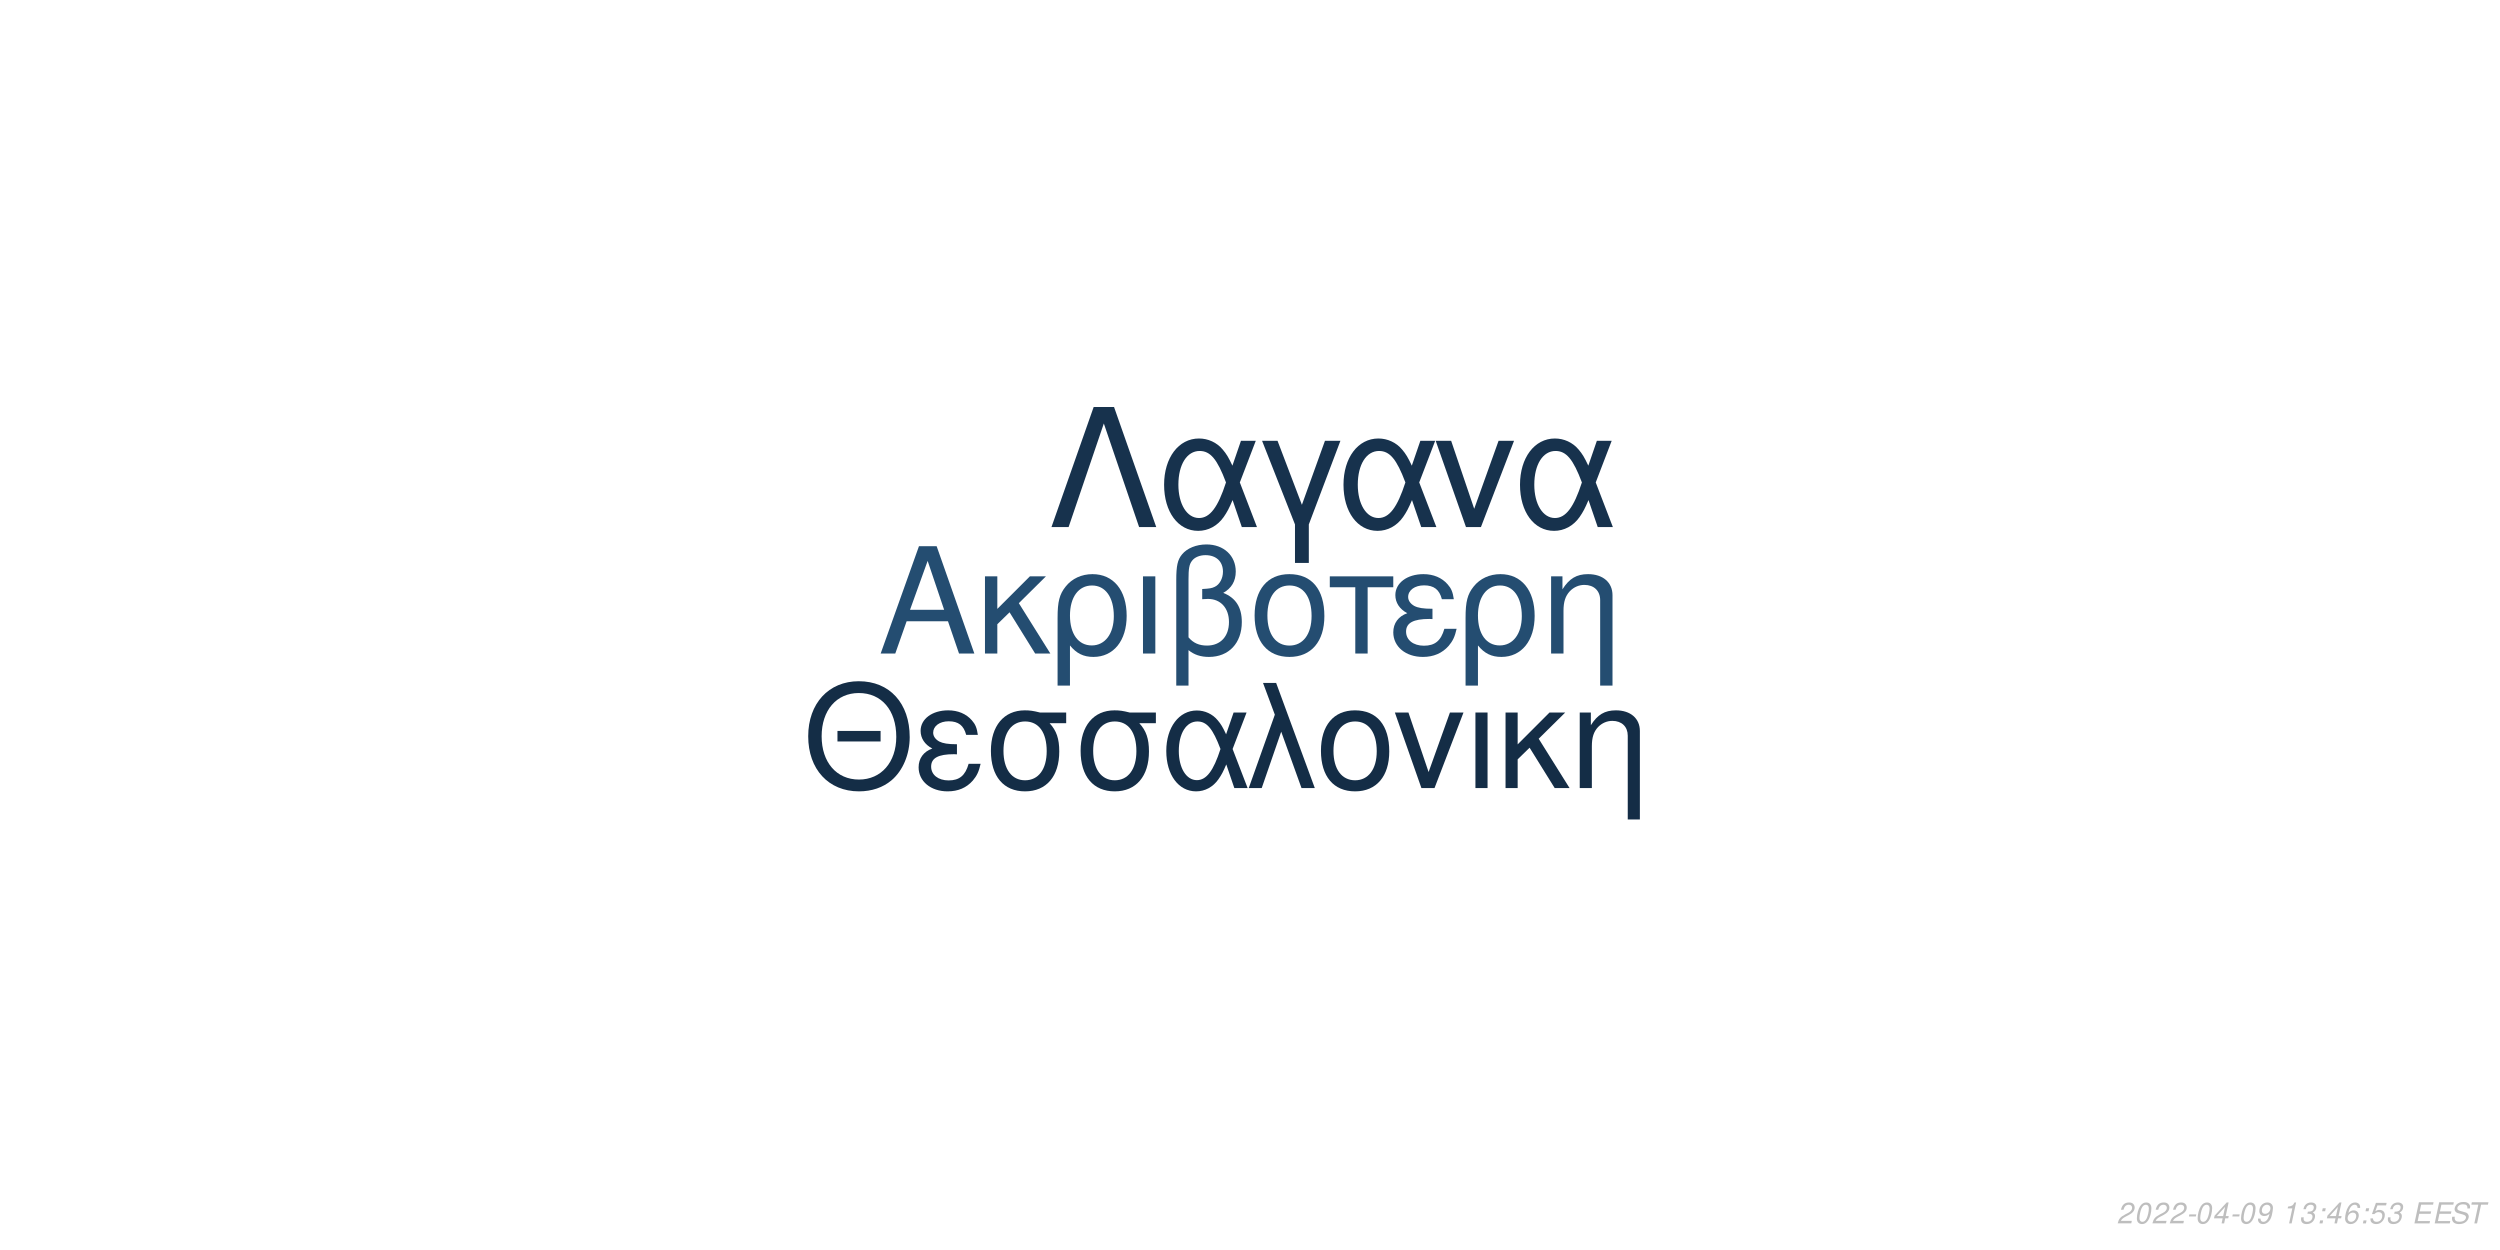
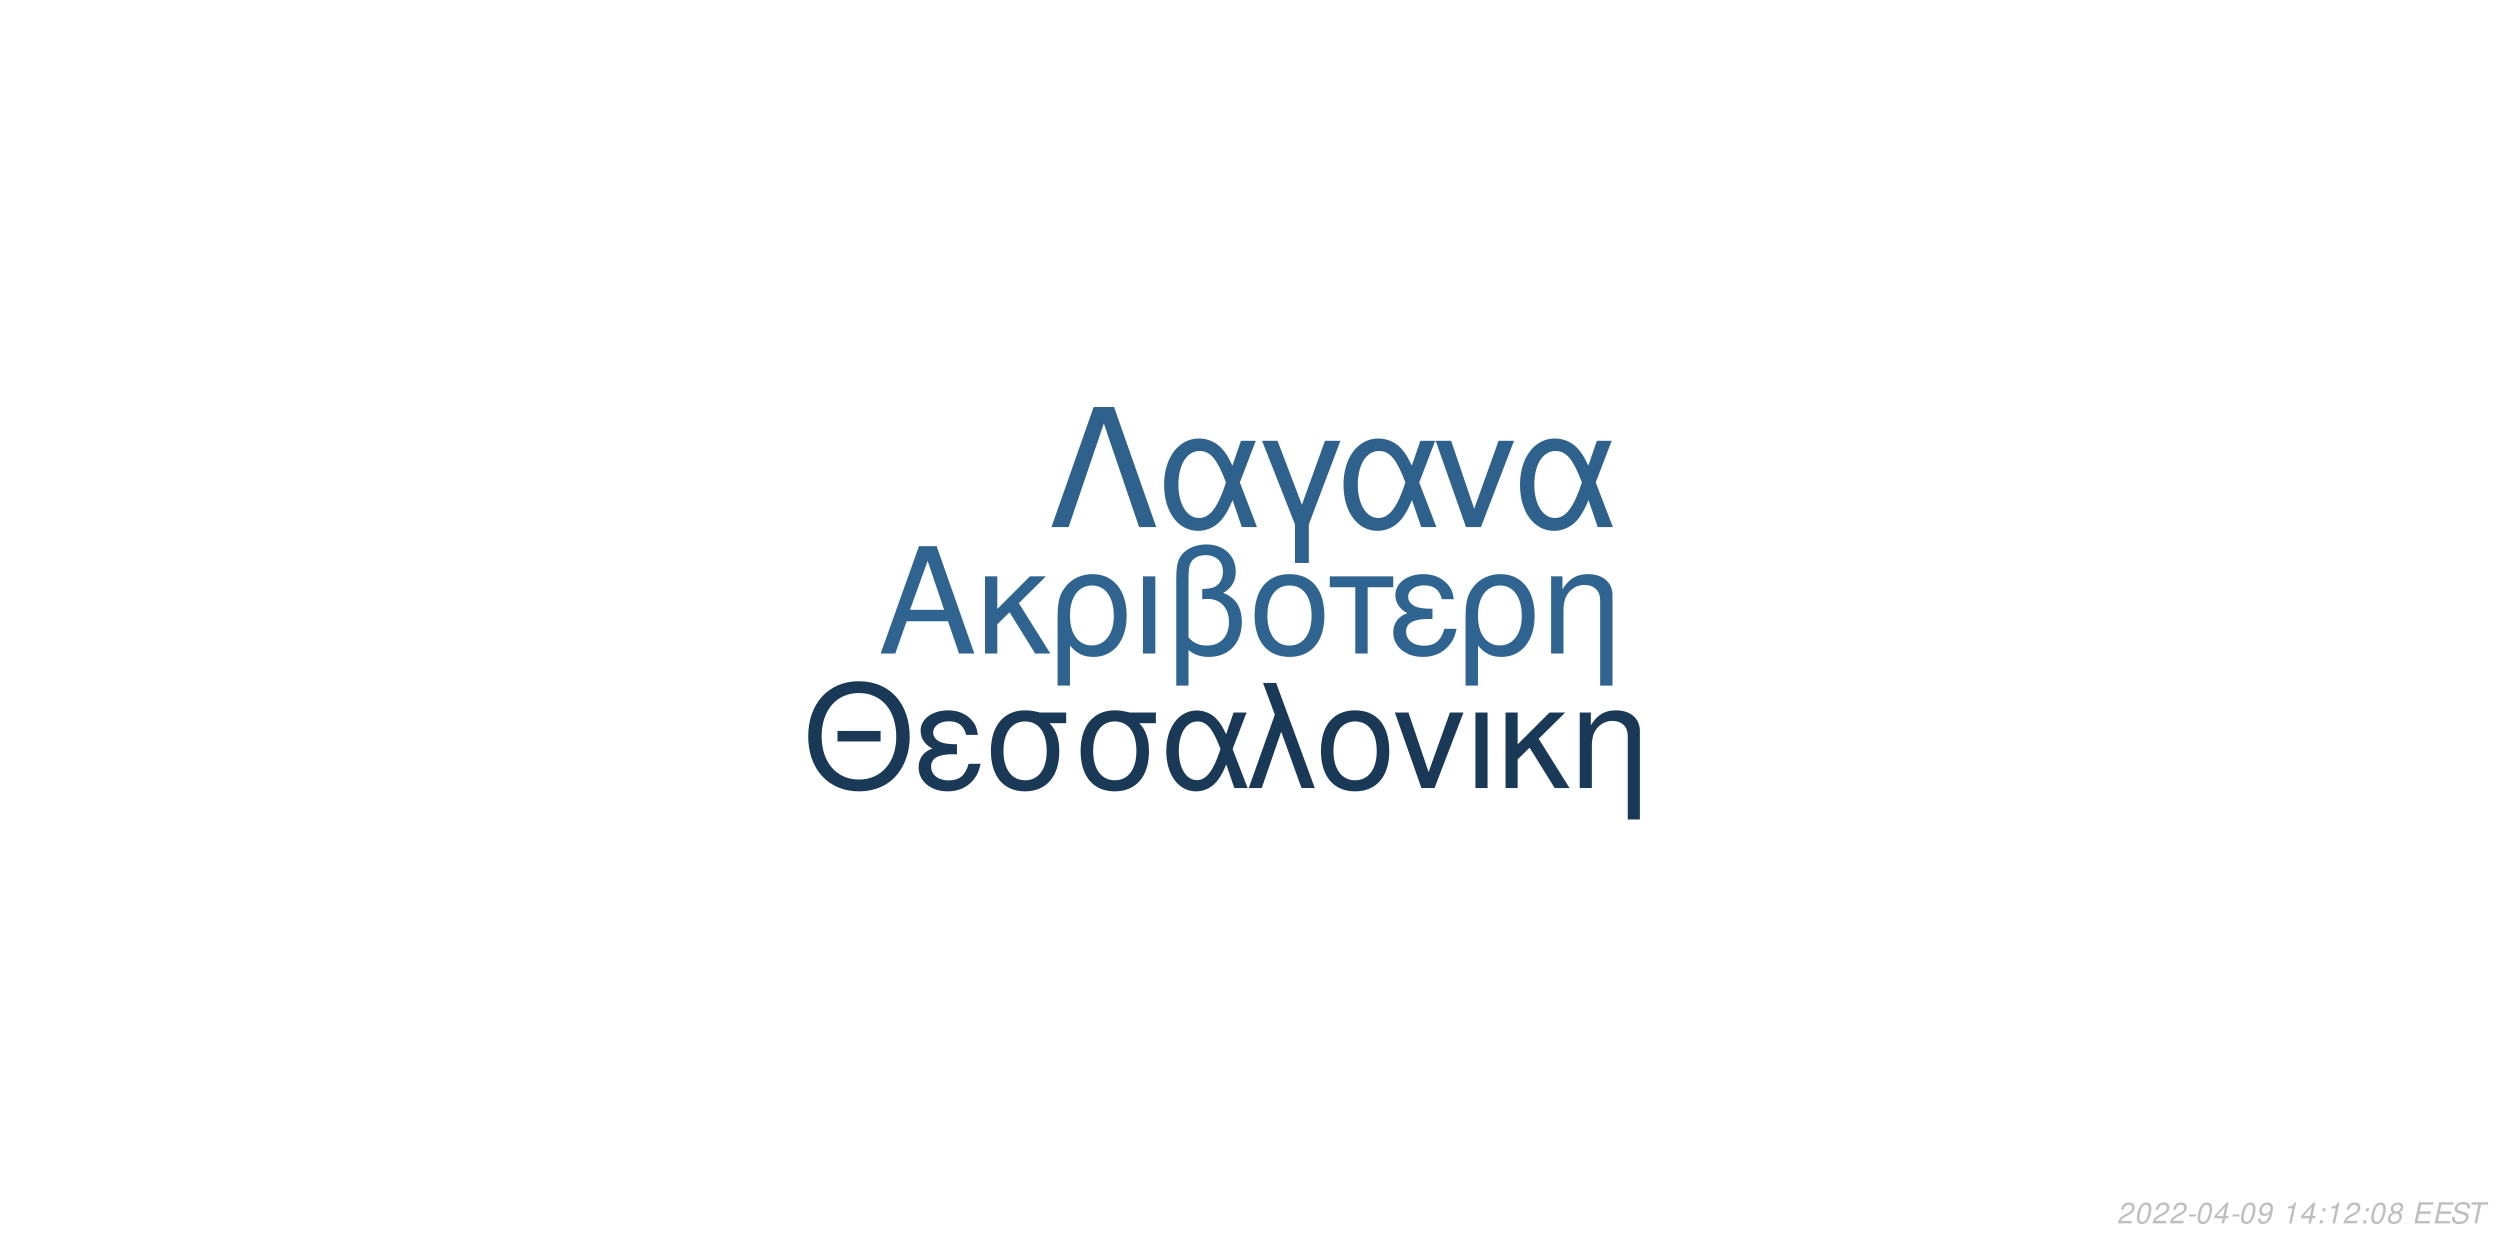
<svg xmlns="http://www.w3.org/2000/svg" xmlns:xlink="http://www.w3.org/1999/xlink" width="864pt" height="432pt" viewBox="0 0 864 432" version="1.1">
  <defs>
    <g>
      <symbol overflow="visible" id="glyph0-0">
        <path style="stroke:none;" d="" />
      </symbol>
      <symbol overflow="visible" id="glyph0-1">
        <path style="stroke:none;" d="M 24.125 -11.141 L 27.938 0 L 33.234 0 L 20.203 -37.094 L 14.094 -37.094 L 0.859 0 L 5.906 0 L 9.828 -11.141 Z M 22.797 -15.109 L 11 -15.109 L 17.094 -32.016 Z M 22.797 -15.109 " />
      </symbol>
      <symbol overflow="visible" id="glyph0-2">
        <path style="stroke:none;" d="M 7.172 -15.422 L 7.172 -26.672 L 2.906 -26.672 L 2.906 0 L 7.172 0 L 7.172 -10.125 L 11.406 -14.25 L 20.25 0 L 25.5 0 L 14.609 -17.406 L 23.969 -26.672 L 18.422 -26.672 Z M 7.172 -15.422 " />
      </symbol>
      <symbol overflow="visible" id="glyph0-3">
        <path style="stroke:none;" d="M 3 11.094 L 7.281 11.094 L 7.281 -2.797 C 9.516 -0.047 11.953 1.172 15.375 1.172 C 22.344 1.172 26.875 -4.422 26.875 -13.031 C 26.875 -21.891 22.297 -27.438 15.062 -27.438 C 11.297 -27.438 7.984 -25.906 5.797 -23.156 C 3.672 -20.516 3 -17.969 3 -12.359 Z M 14.906 -23.516 C 19.547 -23.516 22.438 -19.438 22.438 -12.922 C 22.438 -6.812 19.391 -2.797 14.812 -2.797 C 10.172 -2.797 7.281 -6.766 7.281 -13.125 C 7.281 -19.484 10.234 -23.516 14.906 -23.516 Z M 14.906 -23.516 " />
      </symbol>
      <symbol overflow="visible" id="glyph0-4">
        <path style="stroke:none;" d="M 3.516 0 L 7.781 0 L 7.781 -26.672 L 3.516 -26.672 Z M 3.516 0 " />
      </symbol>
      <symbol overflow="visible" id="glyph0-5">
        <path style="stroke:none;" d="M 4.016 11.094 L 8.25 11.094 L 8.25 -1.172 C 10.172 0.406 12.422 1.172 15.312 1.172 C 22.188 1.172 26.672 -3.609 26.672 -10.891 C 26.672 -15.984 24.578 -19.234 20.25 -20.969 C 23.109 -22.547 24.578 -25.031 24.578 -28.344 C 24.578 -33.844 20.406 -37.703 14.453 -37.703 C 10.938 -37.703 7.734 -36.391 6 -34.25 C 4.484 -32.422 4.016 -30.328 4.016 -25.391 Z M 8.25 -25.656 C 8.25 -29.359 8.5 -30.844 9.469 -32.062 C 10.375 -33.281 12.156 -34 14.094 -34 C 17.812 -34 20.156 -31.812 20.156 -28.297 C 20.156 -25.953 18.984 -23.812 17.297 -23.047 C 16.281 -22.547 15.469 -22.438 12.984 -22.297 L 12.984 -18.781 C 13.734 -18.828 14.344 -18.875 14.969 -18.875 C 19.344 -18.875 22.234 -15.719 22.234 -10.891 C 22.234 -5.906 19.281 -2.75 14.656 -2.75 C 11.953 -2.75 9.922 -3.609 8.25 -5.594 Z M 8.25 -25.656 " />
      </symbol>
      <symbol overflow="visible" id="glyph0-6">
        <path style="stroke:none;" d="M 14.094 -27.438 C 6.562 -27.438 2.094 -22.094 2.094 -13.125 C 2.094 -4.125 6.562 1.172 14.141 1.172 C 21.672 1.172 26.203 -4.172 26.203 -12.922 C 26.203 -22.188 21.828 -27.438 14.094 -27.438 Z M 14.141 -23.516 C 18.938 -23.516 21.781 -19.594 21.781 -12.984 C 21.781 -6.672 18.828 -2.75 14.141 -2.75 C 9.422 -2.75 6.516 -6.672 6.516 -13.125 C 6.516 -19.594 9.422 -23.516 14.141 -23.516 Z M 14.141 -23.516 " />
      </symbol>
      <symbol overflow="visible" id="glyph0-7">
        <path style="stroke:none;" d="M 7.891 0 L 12.156 0 L 12.156 -22.906 L 21.016 -22.906 L 21.016 -26.672 L -0.922 -26.672 L -0.922 -22.906 L 7.891 -22.906 Z M 7.891 0 " />
      </symbol>
      <symbol overflow="visible" id="glyph0-8">
        <path style="stroke:none;" d="M 14.562 -15.469 C 11.344 -15.469 9.562 -15.781 8.297 -16.438 C 6.922 -17.203 6.156 -18.328 6.156 -19.547 C 6.156 -21.891 8.453 -23.562 11.656 -23.562 C 15.062 -23.562 16.953 -22.094 17.812 -18.781 L 21.938 -18.781 C 21.578 -21.266 21.062 -22.5 19.797 -23.922 C 17.812 -26.203 14.906 -27.438 11.453 -27.438 C 5.797 -27.438 1.734 -24.375 1.734 -20.203 C 1.734 -17.609 3.156 -15.375 5.859 -13.938 C 2.797 -12.875 1.016 -10.484 1.016 -7.328 C 1.016 -2.391 5.297 1.172 11.25 1.172 C 14.969 1.172 17.906 -0.109 20.156 -2.641 C 21.578 -4.328 22.297 -5.797 22.906 -8.547 L 18.672 -8.547 C 17.5 -4.422 15.422 -2.703 11.609 -2.703 C 7.938 -2.703 5.438 -4.688 5.438 -7.578 C 5.438 -10.578 7.938 -11.953 13.484 -11.953 C 13.641 -11.953 14.094 -11.953 14.562 -11.906 Z M 14.562 -15.469 " />
      </symbol>
      <symbol overflow="visible" id="glyph0-9">
        <path style="stroke:none;" d="M 3.562 -26.672 L 3.562 0 L 7.844 0 L 7.844 -14.703 C 7.844 -17.906 8.5 -19.891 10.031 -21.531 C 11.406 -22.953 13.188 -23.719 15.062 -23.719 C 18.375 -23.719 20.516 -21.672 20.516 -18.469 L 20.516 11.094 L 24.781 11.094 L 24.781 -20.156 C 24.781 -24.578 21.469 -27.438 16.328 -27.438 C 12.359 -27.438 9.828 -25.906 7.484 -22.188 L 7.484 -26.672 Z M 3.562 -26.672 " />
      </symbol>
      <symbol overflow="visible" id="glyph1-0">
        <path style="stroke:none;" d="" />
      </symbol>
      <symbol overflow="visible" id="glyph1-1">
        <path style="stroke:none;" d="M 26.859 -19.734 L 11.953 -19.734 L 11.953 -16.094 L 26.859 -16.094 Z M 19.328 -36.922 C 8.922 -36.922 1.844 -29.25 1.844 -17.891 C 1.844 -6.484 8.875 1.141 19.391 1.141 C 23.812 1.141 27.703 -0.203 30.641 -2.688 C 34.578 -6.031 36.922 -11.656 36.922 -17.594 C 36.922 -29.297 30 -36.922 19.328 -36.922 Z M 19.328 -32.844 C 27.203 -32.844 32.281 -26.906 32.281 -17.688 C 32.281 -8.922 27.062 -2.938 19.391 -2.938 C 11.609 -2.938 6.484 -8.922 6.484 -17.891 C 6.484 -26.859 11.609 -32.844 19.328 -32.844 Z M 19.328 -32.844 " />
      </symbol>
      <symbol overflow="visible" id="glyph1-2">
        <path style="stroke:none;" d="M 14.25 -15.141 C 11.109 -15.141 9.375 -15.453 8.125 -16.094 C 6.781 -16.844 6.031 -17.938 6.031 -19.141 C 6.031 -21.422 8.266 -23.078 11.406 -23.078 C 14.75 -23.078 16.594 -21.625 17.438 -18.391 L 21.469 -18.391 C 21.125 -20.828 20.625 -22.031 19.391 -23.422 C 17.438 -25.656 14.594 -26.859 11.219 -26.859 C 5.688 -26.859 1.688 -23.875 1.688 -19.781 C 1.688 -17.234 3.094 -15.047 5.734 -13.656 C 2.734 -12.609 1 -10.266 1 -7.172 C 1 -2.344 5.188 1.141 11.016 1.141 C 14.656 1.141 17.547 -0.094 19.734 -2.594 C 21.125 -4.234 21.828 -5.688 22.422 -8.375 L 18.281 -8.375 C 17.141 -4.328 15.094 -2.641 11.359 -2.641 C 7.766 -2.641 5.328 -4.578 5.328 -7.422 C 5.328 -10.359 7.766 -11.703 13.203 -11.703 C 13.359 -11.703 13.797 -11.703 14.25 -11.656 Z M 14.25 -15.141 " />
      </symbol>
      <symbol overflow="visible" id="glyph1-3">
        <path style="stroke:none;" d="M 29 -26.109 L 19.938 -26.109 C 17.594 -26.703 16.438 -26.859 14.703 -26.859 C 7.469 -26.859 2.984 -21.469 2.984 -12.859 C 2.984 -4.031 7.375 1.141 14.797 1.141 C 22.172 1.141 26.609 -4.078 26.609 -12.656 C 26.609 -17.047 25.656 -19.828 23.266 -22.422 L 29 -22.422 Z M 14.797 -23.016 C 19.531 -23.016 22.266 -19.234 22.266 -12.75 C 22.266 -6.531 19.438 -2.688 14.797 -2.688 C 10.172 -2.688 7.328 -6.531 7.328 -12.859 C 7.328 -19.188 10.172 -23.016 14.797 -23.016 Z M 14.797 -23.016 " />
      </symbol>
      <symbol overflow="visible" id="glyph1-4">
        <path style="stroke:none;" d="M 29.344 -26.109 L 24.859 -26.109 L 22.266 -18.578 C 21.125 -21.031 20.484 -22.125 19.328 -23.469 C 17.547 -25.609 14.906 -26.812 12.156 -26.812 C 5.984 -26.812 1.594 -20.984 1.594 -12.812 C 1.594 -4.578 5.828 1.141 11.906 1.141 C 14.953 1.141 17.734 -0.344 19.625 -3.047 C 20.672 -4.531 21.281 -5.688 22.328 -8.172 L 25.109 0 L 29.703 0 L 24.516 -13.5 Z M 20.328 -13.5 C 17.891 -5.922 15.453 -2.734 12.156 -2.734 C 8.516 -2.734 5.922 -6.922 5.922 -12.812 C 5.922 -18.938 8.516 -23.016 12.359 -23.016 C 15.594 -23.016 17.688 -20.531 20.328 -13.5 Z M 20.328 -13.5 " />
      </symbol>
      <symbol overflow="visible" id="glyph1-5">
        <path style="stroke:none;" d="M 1.094 0 L 5.578 0 L 12.312 -19.484 L 19.328 0 L 23.922 0 L 10.562 -36.328 L 6.031 -36.328 L 10.109 -25.359 Z M 1.094 0 " />
      </symbol>
      <symbol overflow="visible" id="glyph1-6">
        <path style="stroke:none;" d="M 13.797 -26.859 C 6.422 -26.859 2.047 -21.625 2.047 -12.859 C 2.047 -4.031 6.422 1.141 13.859 1.141 C 21.234 1.141 25.656 -4.078 25.656 -12.656 C 25.656 -21.719 21.375 -26.859 13.797 -26.859 Z M 13.859 -23.016 C 18.531 -23.016 21.328 -19.188 21.328 -12.703 C 21.328 -6.531 18.438 -2.688 13.859 -2.688 C 9.219 -2.688 6.375 -6.531 6.375 -12.859 C 6.375 -19.188 9.219 -23.016 13.859 -23.016 Z M 13.859 -23.016 " />
      </symbol>
      <symbol overflow="visible" id="glyph1-7">
        <path style="stroke:none;" d="M 14.297 0 L 24.312 -26.109 L 19.625 -26.109 L 12.25 -5.531 L 5.281 -26.109 L 0.594 -26.109 L 9.766 0 Z M 14.297 0 " />
      </symbol>
      <symbol overflow="visible" id="glyph1-8">
        <path style="stroke:none;" d="M 3.438 0 L 7.625 0 L 7.625 -26.109 L 3.438 -26.109 Z M 3.438 0 " />
      </symbol>
      <symbol overflow="visible" id="glyph1-9">
        <path style="stroke:none;" d="M 7.031 -15.094 L 7.031 -26.109 L 2.844 -26.109 L 2.844 0 L 7.031 0 L 7.031 -9.922 L 11.156 -13.953 L 19.828 0 L 24.969 0 L 14.297 -17.047 L 23.469 -26.109 L 18.031 -26.109 Z M 7.031 -15.094 " />
      </symbol>
      <symbol overflow="visible" id="glyph1-10">
        <path style="stroke:none;" d="M 3.484 -26.109 L 3.484 0 L 7.672 0 L 7.672 -14.406 C 7.672 -17.547 8.328 -19.484 9.812 -21.078 C 11.156 -22.469 12.906 -23.219 14.75 -23.219 C 17.984 -23.219 20.078 -21.234 20.078 -18.094 L 20.078 10.859 L 24.266 10.859 L 24.266 -19.734 C 24.266 -24.062 21.031 -26.859 16 -26.859 C 12.109 -26.859 9.609 -25.359 7.328 -21.719 L 7.328 -26.109 Z M 3.484 -26.109 " />
      </symbol>
      <symbol overflow="visible" id="glyph2-0">
        <path style="stroke:none;" d="" />
      </symbol>
      <symbol overflow="visible" id="glyph2-1">
        <path style="stroke:none;" d="M 22.531 -41.484 L 15.484 -41.484 L 0.906 0 L 6.828 0 L 19 -35.797 L 31.188 0 L 37.109 0 Z M 22.531 -41.484 " />
      </symbol>
      <symbol overflow="visible" id="glyph2-2">
        <path style="stroke:none;" d="M 33.516 -29.812 L 28.391 -29.812 L 25.438 -21.219 C 24.125 -24.016 23.391 -25.266 22.078 -26.797 C 20.031 -29.25 17.016 -30.609 13.891 -30.609 C 6.828 -30.609 1.828 -23.953 1.828 -14.625 C 1.828 -5.234 6.656 1.312 13.594 1.312 C 17.078 1.312 20.266 -0.391 22.422 -3.469 C 23.609 -5.172 24.297 -6.484 25.5 -9.328 L 28.688 0 L 33.922 0 L 28 -15.422 Z M 23.219 -15.422 C 20.422 -6.766 17.641 -3.125 13.891 -3.125 C 9.734 -3.125 6.766 -7.906 6.766 -14.625 C 6.766 -21.625 9.734 -26.297 14.109 -26.297 C 17.812 -26.297 20.203 -23.453 23.219 -15.422 Z M 23.219 -15.422 " />
      </symbol>
      <symbol overflow="visible" id="glyph2-3">
        <path style="stroke:none;" d="M 12.062 12.406 L 16.844 12.406 L 16.844 -0.906 L 27.766 -29.812 L 22.422 -29.812 L 14.453 -7.688 L 6.031 -29.812 L 0.688 -29.812 L 12.062 -0.906 Z M 12.062 12.406 " />
      </symbol>
      <symbol overflow="visible" id="glyph2-4">
        <path style="stroke:none;" d="M 16.328 0 L 27.766 -29.812 L 22.422 -29.812 L 14 -6.312 L 6.031 -29.812 L 0.688 -29.812 L 11.156 0 Z M 16.328 0 " />
      </symbol>
      <symbol overflow="visible" id="glyph3-0">
        <path style="stroke:none;" d="" />
      </symbol>
      <symbol overflow="visible" id="glyph3-1">
        <path style="stroke:none;" d="M 5.234 -0.875 L 1.469 -0.875 C 1.641 -1.375 2.203 -1.891 3.109 -2.344 L 4.234 -2.938 C 5.562 -3.625 6.219 -4.469 6.219 -5.484 C 6.219 -5.938 6.062 -6.359 5.797 -6.656 C 5.469 -7.047 4.984 -7.234 4.312 -7.234 C 2.766 -7.234 1.891 -6.453 1.484 -4.734 L 2.375 -4.734 C 2.484 -5.188 2.609 -5.484 2.797 -5.75 C 3.094 -6.203 3.609 -6.453 4.188 -6.453 C 4.891 -6.453 5.344 -6.031 5.344 -5.375 C 5.344 -4.703 4.859 -4.094 4.016 -3.656 L 2.984 -3.125 C 1.234 -2.188 0.797 -1.656 0.344 -0.016 L 5.047 -0.016 Z M 5.234 -0.875 " />
      </symbol>
      <symbol overflow="visible" id="glyph3-2">
        <path style="stroke:none;" d="M 4.203 -7.234 C 3.375 -7.234 2.688 -6.812 2.125 -5.984 C 1.484 -5.047 0.984 -3.188 0.984 -1.734 C 0.984 -1.109 1.172 -0.562 1.484 -0.266 C 1.797 0.047 2.281 0.234 2.766 0.234 C 3.625 0.234 4.281 -0.156 4.859 -1.016 C 5.516 -1.953 6 -3.797 6 -5.266 C 6 -6.5 5.328 -7.234 4.203 -7.234 Z M 4.094 -6.453 C 4.734 -6.453 5.125 -5.984 5.125 -5.156 C 5.125 -4.203 4.781 -2.625 4.406 -1.812 C 3.984 -0.938 3.516 -0.547 2.875 -0.547 C 2.25 -0.547 1.875 -1.031 1.875 -1.828 C 1.875 -2.797 2.203 -4.344 2.594 -5.203 C 2.984 -6.047 3.453 -6.453 4.094 -6.453 Z M 4.094 -6.453 " />
      </symbol>
      <symbol overflow="visible" id="glyph3-3">
        <path style="stroke:none;" d="M 3.516 -3.125 L 1.125 -3.125 L 0.969 -2.406 L 3.359 -2.406 Z M 3.516 -3.125 " />
      </symbol>
      <symbol overflow="visible" id="glyph3-4">
        <path style="stroke:none;" d="M 3.625 -1.75 L 3.266 0 L 4.141 0 L 4.516 -1.75 L 5.562 -1.75 L 5.734 -2.531 L 4.688 -2.531 L 5.688 -7.234 L 5.016 -7.234 L 0.844 -2.672 L 0.641 -1.75 Z M 3.797 -2.531 L 1.594 -2.531 L 4.469 -5.703 Z M 3.797 -2.531 " />
      </symbol>
      <symbol overflow="visible" id="glyph3-5">
        <path style="stroke:none;" d="M 0.844 -1.656 C 0.844 -1.547 0.844 -1.438 0.844 -1.375 C 0.844 -0.406 1.531 0.234 2.578 0.234 C 3.203 0.234 3.766 0.016 4.297 -0.438 C 4.938 -1 5.312 -1.656 5.594 -2.719 C 5.844 -3.672 6.016 -4.766 6.016 -5.375 C 6.016 -5.844 5.844 -6.328 5.547 -6.656 C 5.203 -7.031 4.703 -7.234 4.062 -7.234 C 2.516 -7.234 1.297 -5.938 1.297 -4.266 C 1.297 -3.203 1.984 -2.547 3.047 -2.547 C 3.484 -2.547 3.953 -2.672 4.281 -2.891 C 4.406 -2.984 4.547 -3.078 4.828 -3.344 C 4.438 -1.484 3.703 -0.547 2.703 -0.547 C 2.109 -0.547 1.719 -0.938 1.719 -1.547 L 1.719 -1.656 Z M 3.953 -6.453 C 4.625 -6.453 5.141 -5.953 5.141 -5.281 C 5.141 -4.188 4.312 -3.312 3.297 -3.312 C 2.594 -3.312 2.172 -3.734 2.172 -4.453 C 2.172 -5.562 2.984 -6.453 3.953 -6.453 Z M 3.953 -6.453 " />
      </symbol>
      <symbol overflow="visible" id="glyph3-6">
        <path style="stroke:none;" d="" />
      </symbol>
      <symbol overflow="visible" id="glyph3-7">
        <path style="stroke:none;" d="M 3.703 -5.188 L 2.594 0 L 3.469 0 L 5.016 -7.234 L 4.438 -7.234 C 3.906 -6.156 3.688 -6.016 2.234 -5.812 L 2.109 -5.188 Z M 3.703 -5.188 " />
      </symbol>
      <symbol overflow="visible" id="glyph3-8">
-         <path style="stroke:none;" d="M 2.922 -3.312 C 3.125 -3.344 3.234 -3.344 3.375 -3.344 C 4.203 -3.344 4.688 -3 4.688 -2.406 C 4.688 -1.312 3.906 -0.547 2.781 -0.547 C 2.047 -0.547 1.594 -0.938 1.594 -1.562 C 1.594 -1.719 1.609 -1.844 1.656 -2.094 L 0.766 -2.094 C 0.734 -1.797 0.719 -1.641 0.719 -1.469 C 0.719 -0.375 1.406 0.234 2.641 0.234 C 3.547 0.234 4.297 -0.078 4.812 -0.656 C 5.266 -1.156 5.562 -1.875 5.562 -2.547 C 5.562 -3.125 5.344 -3.453 4.797 -3.734 C 5.641 -4.234 6.016 -4.844 6.016 -5.734 C 6.016 -6.656 5.312 -7.234 4.203 -7.234 C 3.375 -7.234 2.672 -6.938 2.188 -6.375 C 1.891 -6.031 1.703 -5.641 1.516 -4.906 L 2.391 -4.906 C 2.5 -5.359 2.594 -5.594 2.734 -5.812 C 3.047 -6.234 3.516 -6.453 4.078 -6.453 C 4.734 -6.453 5.141 -6.125 5.141 -5.578 C 5.141 -5.188 5.016 -4.797 4.797 -4.547 C 4.516 -4.234 4 -4.062 3.266 -4.062 L 3.078 -4.062 Z M 2.922 -3.312 " />
+         <path style="stroke:none;" d="M 2.359 -1.031 L 1.312 -1.031 L 1.094 0 L 2.141 0 Z M 3.266 -5.234 L 2.219 -5.234 L 2 -4.203 L 3.047 -4.203 Z M 3.266 -5.234 " />
      </symbol>
      <symbol overflow="visible" id="glyph3-9">
-         <path style="stroke:none;" d="M 2.359 -1.031 L 1.312 -1.031 L 1.094 0 L 2.141 0 Z M 3.266 -5.234 L 2.219 -5.234 L 2 -4.203 L 3.047 -4.203 Z M 3.266 -5.234 " />
+         <path style="stroke:none;" d="M 4.766 -3.797 C 5.078 -3.969 5.234 -4.078 5.438 -4.234 C 5.812 -4.594 6.062 -5.172 6.062 -5.734 C 6.062 -6.625 5.344 -7.234 4.266 -7.234 C 2.812 -7.234 1.703 -6.219 1.703 -4.875 C 1.703 -4.406 1.875 -4.125 2.359 -3.812 C 1.297 -3.312 0.75 -2.516 0.75 -1.469 C 0.75 -0.438 1.547 0.234 2.812 0.234 C 3.656 0.234 4.359 -0.094 4.938 -0.734 C 5.359 -1.234 5.609 -1.859 5.609 -2.438 C 5.609 -3.047 5.312 -3.516 4.766 -3.797 Z M 4.109 -6.453 C 4.797 -6.453 5.188 -6.125 5.188 -5.578 C 5.188 -5.266 5.062 -4.922 4.859 -4.672 C 4.562 -4.312 4.188 -4.156 3.656 -4.156 C 2.984 -4.156 2.594 -4.453 2.594 -4.984 C 2.594 -5.859 3.203 -6.453 4.109 -6.453 Z M 3.453 -3.406 C 4.234 -3.406 4.734 -2.984 4.734 -2.312 C 4.734 -1.312 3.922 -0.547 2.875 -0.547 C 2.125 -0.547 1.625 -0.969 1.625 -1.625 C 1.625 -2.609 2.438 -3.406 3.453 -3.406 Z M 3.453 -3.406 " />
      </symbol>
      <symbol overflow="visible" id="glyph3-10">
-         <path style="stroke:none;" d="M 6.125 -5.344 L 6.141 -5.625 C 6.141 -6.609 5.453 -7.234 4.391 -7.234 C 3.438 -7.234 2.641 -6.719 2.016 -5.703 C 1.422 -4.781 0.938 -2.953 0.938 -1.688 C 0.938 -0.516 1.688 0.234 2.859 0.234 C 3.703 0.234 4.438 -0.156 5 -0.875 C 5.406 -1.422 5.672 -2.156 5.672 -2.766 C 5.672 -3.812 4.969 -4.5 3.906 -4.5 C 3.234 -4.5 2.672 -4.234 2.094 -3.625 C 2.406 -5.375 3.234 -6.453 4.25 -6.453 C 4.703 -6.453 5.062 -6.234 5.172 -5.844 C 5.203 -5.719 5.234 -5.578 5.25 -5.344 Z M 3.656 -3.734 C 4.344 -3.734 4.797 -3.281 4.797 -2.625 C 4.797 -1.469 3.984 -0.547 2.984 -0.547 C 2.297 -0.547 1.812 -1.047 1.812 -1.766 C 1.812 -2.859 2.625 -3.734 3.656 -3.734 Z M 3.656 -3.734 " />
+         <path style="stroke:none;" d="M 2.547 -3.312 L 6.5 -3.312 L 6.688 -4.141 L 2.719 -4.141 L 3.219 -6.469 L 7.344 -6.469 L 7.516 -7.297 L 2.453 -7.297 L 0.906 0 L 6.125 0 L 6.297 -0.812 L 2.016 -0.812 Z M 2.547 -3.312 " />
      </symbol>
      <symbol overflow="visible" id="glyph3-11">
-         <path style="stroke:none;" d="M 6.297 -7.094 L 2.594 -7.094 L 1.234 -3.234 L 2.047 -3.234 C 2.656 -3.766 2.938 -3.906 3.531 -3.906 C 4.328 -3.906 4.797 -3.453 4.797 -2.688 C 4.797 -1.438 3.969 -0.547 2.828 -0.547 C 2.031 -0.547 1.609 -0.938 1.578 -1.734 L 0.703 -1.734 L 0.703 -1.516 C 0.703 -0.938 0.844 -0.547 1.188 -0.266 C 1.562 0.062 2.078 0.234 2.703 0.234 C 3.656 0.234 4.391 -0.156 4.984 -0.922 C 5.422 -1.5 5.672 -2.234 5.672 -2.953 C 5.672 -4 4.938 -4.672 3.812 -4.672 C 3.328 -4.672 2.906 -4.547 2.406 -4.234 L 3.109 -6.219 L 6.109 -6.219 Z M 6.297 -7.094 " />
+         <path style="stroke:none;" d="M 7.062 -5.156 C 7.125 -5.438 7.141 -5.562 7.141 -5.703 C 7.141 -6.156 6.938 -6.594 6.594 -6.891 C 6.188 -7.25 5.656 -7.406 4.875 -7.406 C 3.844 -7.406 3.047 -7.125 2.5 -6.562 C 2.094 -6.141 1.781 -5.438 1.781 -4.922 C 1.781 -4.297 2.219 -3.766 2.891 -3.562 L 4.594 -3.094 C 5.406 -2.859 5.734 -2.578 5.734 -2.094 C 5.734 -1.781 5.547 -1.406 5.266 -1.141 C 4.844 -0.766 4.266 -0.578 3.453 -0.578 C 2.328 -0.578 1.812 -0.984 1.812 -1.906 C 1.812 -2.047 1.812 -2.125 1.844 -2.312 L 0.984 -2.312 C 0.906 -2.062 0.891 -1.906 0.891 -1.688 C 0.891 -0.484 1.797 0.234 3.297 0.234 C 4.359 0.234 5.234 -0.062 5.812 -0.609 C 6.344 -1.078 6.688 -1.797 6.688 -2.375 C 6.688 -2.641 6.609 -2.906 6.453 -3.156 C 6.234 -3.5 5.938 -3.703 5.469 -3.828 L 3.75 -4.312 C 2.984 -4.547 2.734 -4.734 2.734 -5.188 C 2.734 -5.547 2.875 -5.844 3.188 -6.109 C 3.547 -6.438 4.031 -6.594 4.703 -6.594 C 5.266 -6.594 5.688 -6.484 5.906 -6.297 C 6.094 -6.125 6.219 -5.797 6.219 -5.516 C 6.219 -5.422 6.203 -5.344 6.188 -5.156 Z M 7.062 -5.156 " />
      </symbol>
      <symbol overflow="visible" id="glyph3-12">
-         <path style="stroke:none;" d="M 2.547 -3.312 L 6.5 -3.312 L 6.688 -4.141 L 2.719 -4.141 L 3.219 -6.469 L 7.344 -6.469 L 7.516 -7.297 L 2.453 -7.297 L 0.906 0 L 6.125 0 L 6.297 -0.812 L 2.016 -0.812 Z M 2.547 -3.312 " />
-       </symbol>
-       <symbol overflow="visible" id="glyph3-13">
-         <path style="stroke:none;" d="M 7.062 -5.156 C 7.125 -5.438 7.141 -5.562 7.141 -5.703 C 7.141 -6.156 6.938 -6.594 6.594 -6.891 C 6.188 -7.25 5.656 -7.406 4.875 -7.406 C 3.844 -7.406 3.047 -7.125 2.5 -6.562 C 2.094 -6.141 1.781 -5.438 1.781 -4.922 C 1.781 -4.297 2.219 -3.766 2.891 -3.562 L 4.594 -3.094 C 5.406 -2.859 5.734 -2.578 5.734 -2.094 C 5.734 -1.781 5.547 -1.406 5.266 -1.141 C 4.844 -0.766 4.266 -0.578 3.453 -0.578 C 2.328 -0.578 1.812 -0.984 1.812 -1.906 C 1.812 -2.047 1.812 -2.125 1.844 -2.312 L 0.984 -2.312 C 0.906 -2.062 0.891 -1.906 0.891 -1.688 C 0.891 -0.484 1.797 0.234 3.297 0.234 C 4.359 0.234 5.234 -0.062 5.812 -0.609 C 6.344 -1.078 6.688 -1.797 6.688 -2.375 C 6.688 -2.641 6.609 -2.906 6.453 -3.156 C 6.234 -3.5 5.938 -3.703 5.469 -3.828 L 3.75 -4.312 C 2.984 -4.547 2.734 -4.734 2.734 -5.188 C 2.734 -5.547 2.875 -5.844 3.188 -6.109 C 3.547 -6.438 4.031 -6.594 4.703 -6.594 C 5.266 -6.594 5.688 -6.484 5.906 -6.297 C 6.094 -6.125 6.219 -5.797 6.219 -5.516 C 6.219 -5.422 6.203 -5.344 6.188 -5.156 Z M 7.062 -5.156 " />
-       </symbol>
-       <symbol overflow="visible" id="glyph3-14">
        <path style="stroke:none;" d="M 4.938 -6.469 L 7.312 -6.469 L 7.484 -7.297 L 1.75 -7.297 L 1.578 -6.469 L 3.984 -6.469 L 2.609 0 L 3.547 0 Z M 4.938 -6.469 " />
      </symbol>
    </g>
  </defs>
  <g id="surface1">
    <rect x="0" y="0" width="864" height="432" style="fill:rgb(100%,100%,100%);fill-opacity:1;stroke:none;" />
-     <g style="fill:rgb(14.118%,30.196%,44.314%);fill-opacity:1;">
+     <g style="fill:rgb(18.824%,39.216%,56.471%);fill-opacity:1;">
      <use xlink:href="#glyph0-1" x="303.5" y="225.861" />
      <use xlink:href="#glyph0-2" x="337.5" y="225.861" />
      <use xlink:href="#glyph0-3" x="362.5" y="225.861" />
      <use xlink:href="#glyph0-4" x="391.5" y="225.861" />
      <use xlink:href="#glyph0-5" x="402.5" y="225.861" />
      <use xlink:href="#glyph0-6" x="431.5" y="225.861" />
      <use xlink:href="#glyph0-7" x="460.5" y="225.861" />
      <use xlink:href="#glyph0-8" x="480.5" y="225.861" />
      <use xlink:href="#glyph0-3" x="503.5" y="225.861" />
      <use xlink:href="#glyph0-9" x="532.5" y="225.861" />
    </g>
-     <g style="fill:rgb(7.843%,17.647%,27.451%);fill-opacity:1;">
+     <g style="fill:rgb(10.196%,22.353%,33.725%);fill-opacity:1;">
      <use xlink:href="#glyph1-1" x="277.473" y="272.354" />
      <use xlink:href="#glyph1-2" x="316.473" y="272.354" />
      <use xlink:href="#glyph1-3" x="339.473" y="272.354" />
      <use xlink:href="#glyph1-3" x="370.473" y="272.354" />
      <use xlink:href="#glyph1-4" x="401.473" y="272.354" />
      <use xlink:href="#glyph1-5" x="430.473" y="272.354" />
      <use xlink:href="#glyph1-6" x="454.473" y="272.354" />
      <use xlink:href="#glyph1-7" x="481.473" y="272.354" />
      <use xlink:href="#glyph1-8" x="506.473" y="272.354" />
      <use xlink:href="#glyph1-9" x="517.473" y="272.354" />
      <use xlink:href="#glyph1-10" x="542.473" y="272.354" />
    </g>
-     <g style="fill:rgb(9.02%,19.608%,30.196%);fill-opacity:1;">
+     <g style="fill:rgb(18.039%,38.039%,54.902%);fill-opacity:1;">
      <use xlink:href="#glyph2-1" x="362.484" y="182.152" />
      <use xlink:href="#glyph2-2" x="400.484" y="182.152" />
      <use xlink:href="#glyph2-3" x="435.484" y="182.152" />
      <use xlink:href="#glyph2-2" x="462.484" y="182.152" />
      <use xlink:href="#glyph2-4" x="495.484" y="182.152" />
      <use xlink:href="#glyph2-2" x="523.484" y="182.152" />
    </g>
    <g style="fill:rgb(74.51%,74.51%,74.51%);fill-opacity:1;">
      <use xlink:href="#glyph3-1" x="731.52" y="422.81" />
      <use xlink:href="#glyph3-2" x="737.52" y="422.81" />
      <use xlink:href="#glyph3-1" x="743.52" y="422.81" />
      <use xlink:href="#glyph3-1" x="749.52" y="422.81" />
      <use xlink:href="#glyph3-3" x="755.52" y="422.81" />
      <use xlink:href="#glyph3-2" x="758.52" y="422.81" />
      <use xlink:href="#glyph3-4" x="764.52" y="422.81" />
      <use xlink:href="#glyph3-3" x="770.52" y="422.81" />
      <use xlink:href="#glyph3-2" x="773.52" y="422.81" />
      <use xlink:href="#glyph3-5" x="779.52" y="422.81" />
      <use xlink:href="#glyph3-6" x="785.52" y="422.81" />
      <use xlink:href="#glyph3-7" x="788.52" y="422.81" />
-       <use xlink:href="#glyph3-8" x="794.52" y="422.81" />
-       <use xlink:href="#glyph3-9" x="800.52" y="422.81" />
-       <use xlink:href="#glyph3-4" x="803.52" y="422.81" />
-       <use xlink:href="#glyph3-10" x="809.52" y="422.81" />
-       <use xlink:href="#glyph3-9" x="815.52" y="422.81" />
-       <use xlink:href="#glyph3-11" x="818.52" y="422.81" />
-       <use xlink:href="#glyph3-8" x="824.52" y="422.81" />
+       <use xlink:href="#glyph3-4" x="794.52" y="422.81" />
+       <use xlink:href="#glyph3-8" x="800.52" y="422.81" />
+       <use xlink:href="#glyph3-7" x="803.52" y="422.81" />
+       <use xlink:href="#glyph3-1" x="809.52" y="422.81" />
+       <use xlink:href="#glyph3-8" x="815.52" y="422.81" />
+       <use xlink:href="#glyph3-2" x="818.52" y="422.81" />
+       <use xlink:href="#glyph3-9" x="824.52" y="422.81" />
      <use xlink:href="#glyph3-6" x="830.52" y="422.81" />
-       <use xlink:href="#glyph3-12" x="833.52" y="422.81" />
-       <use xlink:href="#glyph3-12" x="840.52" y="422.81" />
-       <use xlink:href="#glyph3-13" x="846.52" y="422.81" />
-       <use xlink:href="#glyph3-14" x="852.52" y="422.81" />
+       <use xlink:href="#glyph3-10" x="833.52" y="422.81" />
+       <use xlink:href="#glyph3-10" x="840.52" y="422.81" />
+       <use xlink:href="#glyph3-11" x="846.52" y="422.81" />
+       <use xlink:href="#glyph3-12" x="852.52" y="422.81" />
    </g>
  </g>
</svg>
